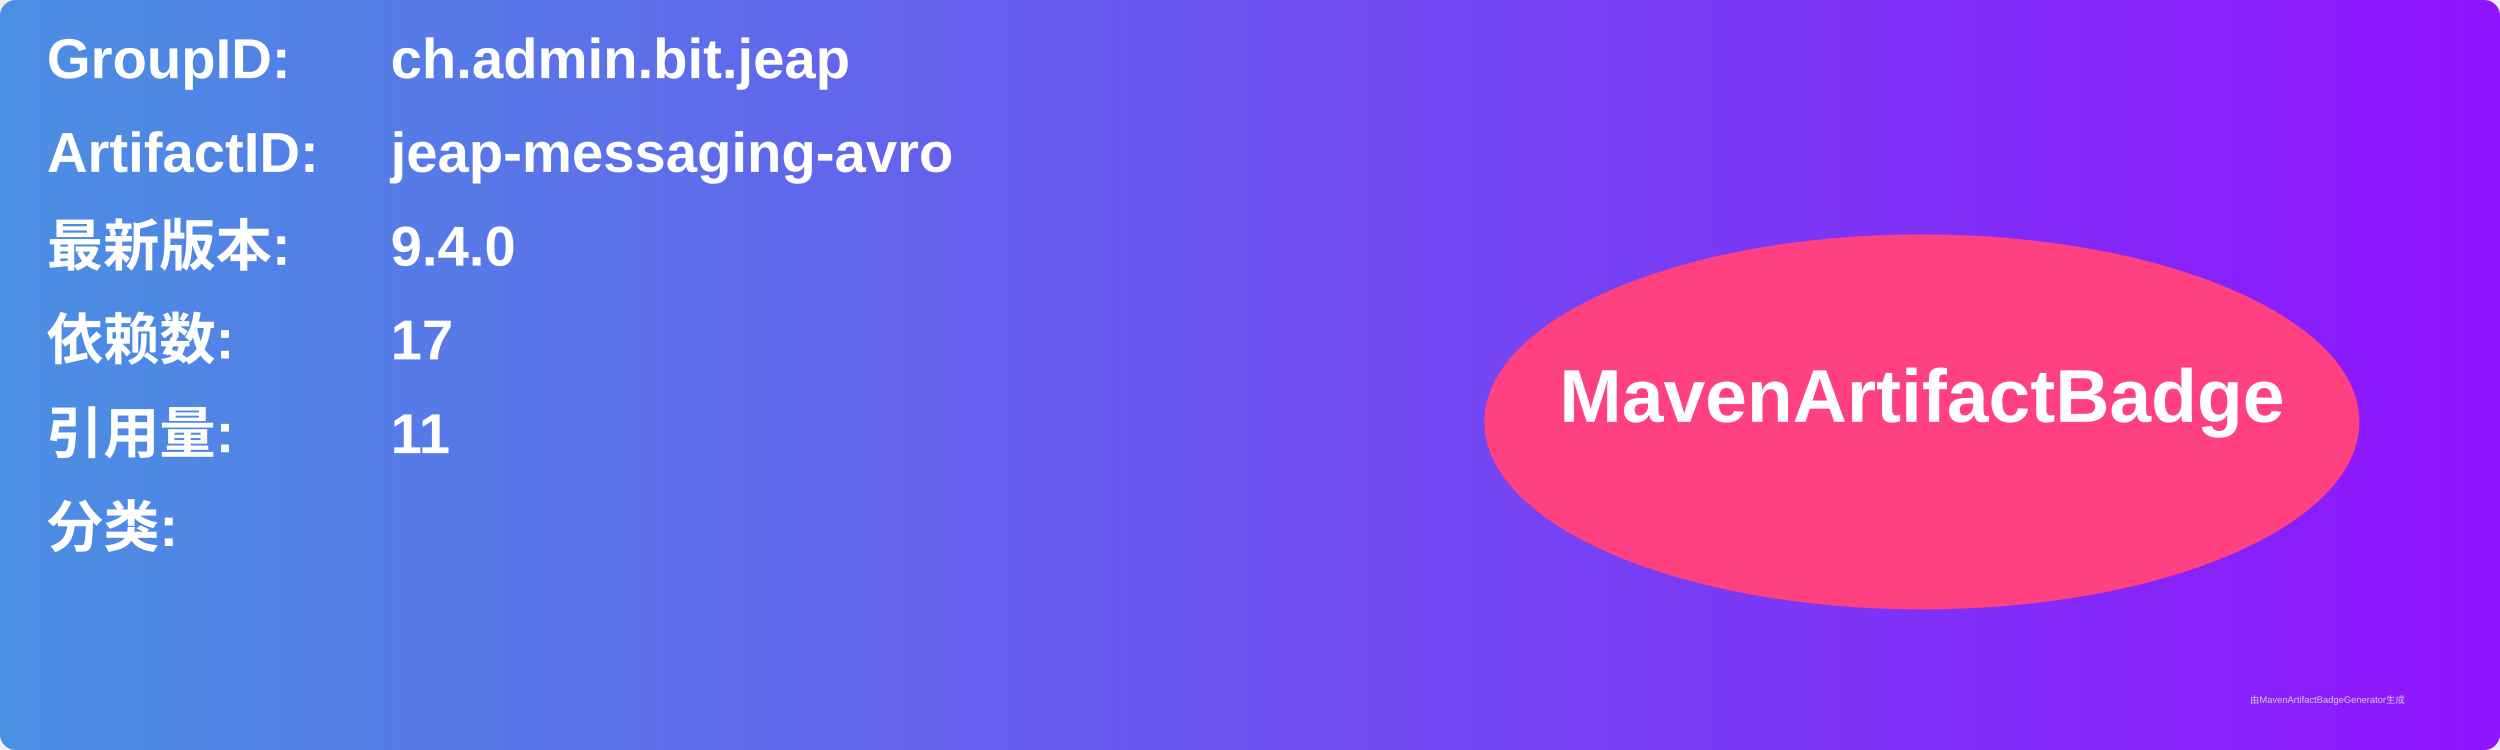
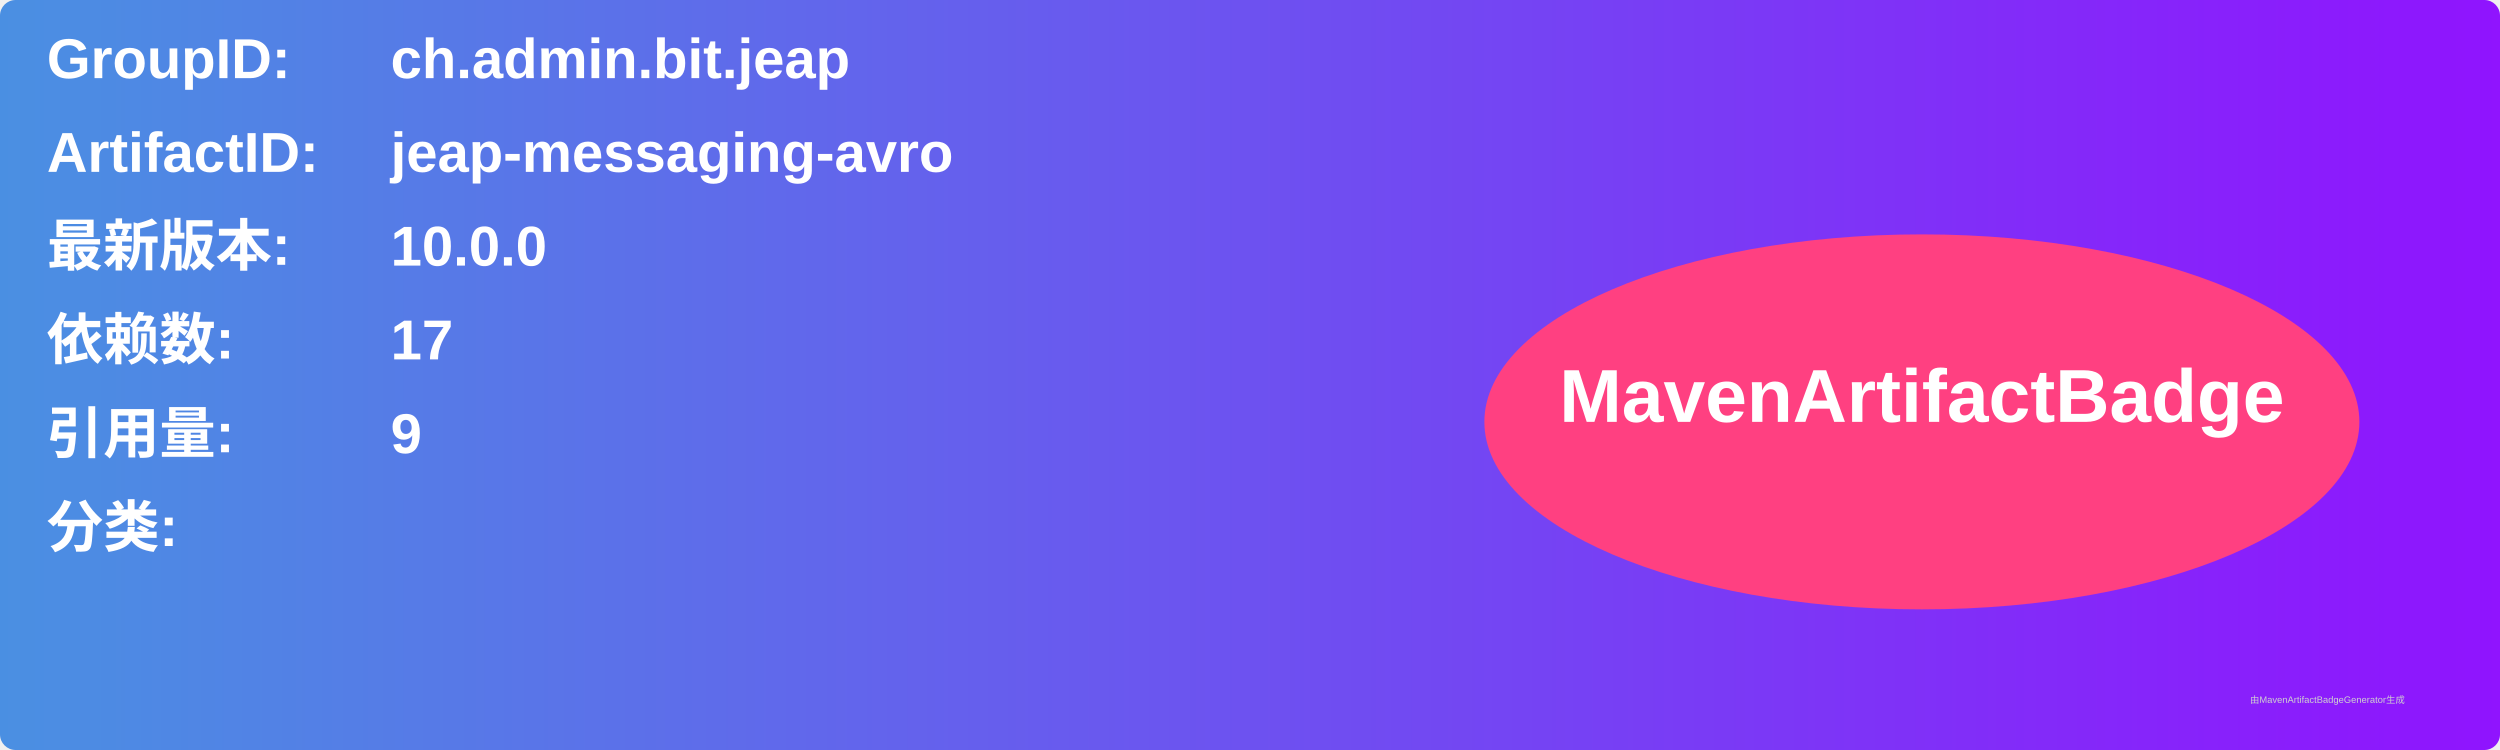
<svg xmlns="http://www.w3.org/2000/svg" width="800" height="240" viewBox="0 0 800 240">
  <linearGradient id="grad" x1="0%" y1="0%" x2="100%" y2="0%">
    <stop offset="0%" stop-color="#4a90e2" />
    <stop offset="100%" stop-color="#9013fe" />
  </linearGradient>
  <rect width="100%" height="100%" rx="5" ry="5" fill="url(#grad)" />
  <g transform="translate(15, 15)">
    <text x="0" y="10" font-family="Arial" font-size="18" fill="white" font-weight="bold" width="260">GroupID:</text>
    <text x="110" y="10" font-family="Arial" font-size="18" fill="white" font-weight="bold" width="460">ch.admin.bit.jeap</text>
    <text x="0" y="40" font-family="Arial" font-size="18" fill="white" font-weight="bold" width="260">ArtifactID:</text>
    <text x="110" y="40" font-family="Arial" font-size="18" fill="white" font-weight="bold" width="460">jeap-messaging-avro</text>
    <text x="0" y="70" font-family="Arial" font-size="18" fill="white" font-weight="bold">最新版本:</text>
    <text x="110" y="70" font-family="Arial" font-size="18" fill="white" font-weight="bold">
-       <tspan font-weight="bold">9.4.0</tspan>
+       <tspan font-weight="bold">10.0.0</tspan>
    </text>
    <text x="0" y="100" font-family="Arial" font-size="18" fill="white" font-weight="bold">依赖数: </text>
    <text x="110" y="100" font-family="Arial" font-size="18" fill="white">
      <tspan font-weight="bold">17</tspan>
    </text>
    <text x="0" y="130" font-family="Arial" font-size="18" fill="white" font-weight="bold">引用量: </text>
    <text x="110" y="130" font-family="Arial" font-size="18" fill="white">
-       <tspan font-weight="bold">11</tspan>
+       <tspan font-weight="bold">9</tspan>
    </text>
    <text x="0" y="160" font-family="Arial" font-size="18" fill="white" font-weight="bold">分类:</text>
    <text x="10" y="190" font-family="Arial" font-size="10" fill="white">
      <tspan font-weight="bold" />
    </text>
    <ellipse cx="600" cy="120" rx="140" ry="60" fill="#ff4081" />
    <text x="600" y="120" text-anchor="middle" font-family="Arial" font-size="24" fill="white" font-weight="bold">MavenArtifactBadge</text>
  </g>
  <text x="720" y="225" font-family="Arial" font-size="3" fill="#d0d0d0">由MavenArtifactBadgeGenerator生成</text>
</svg>
